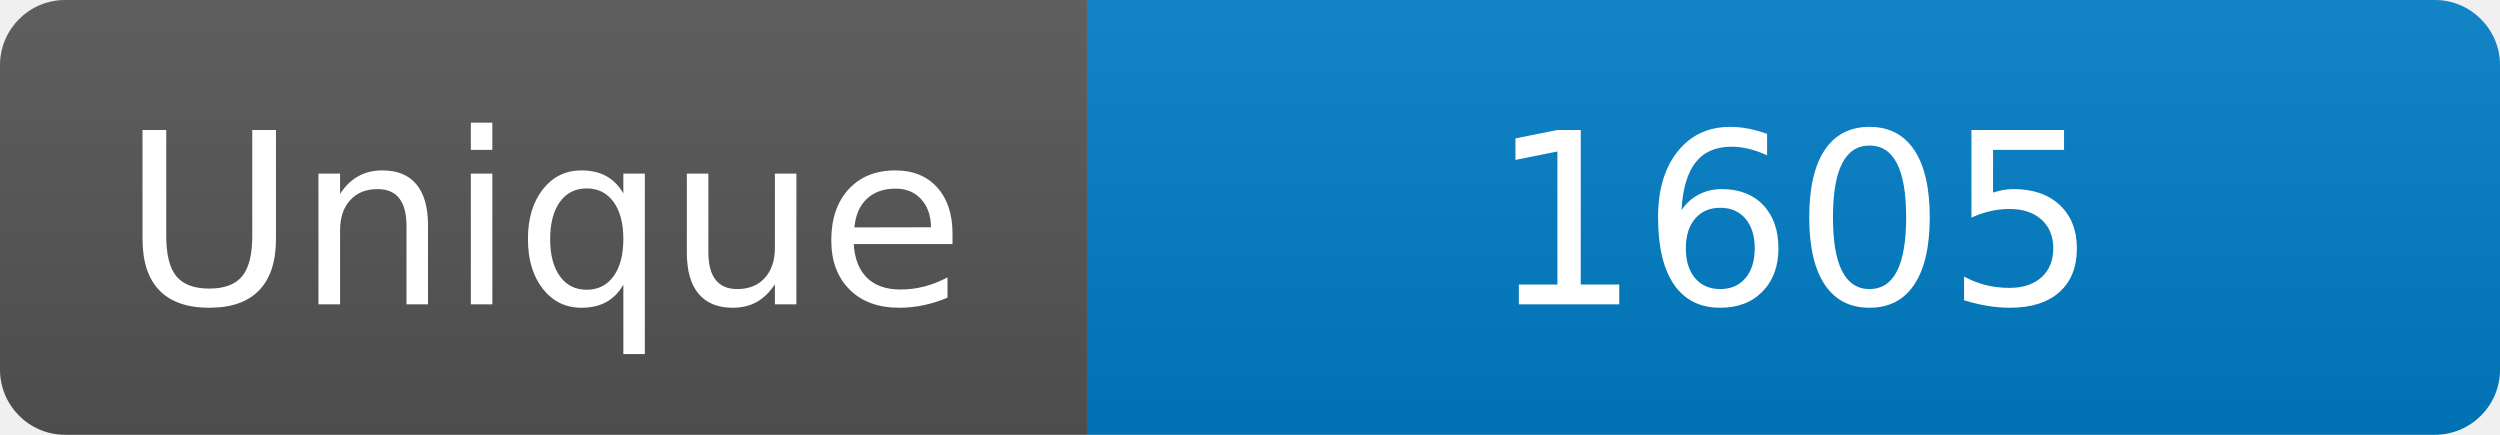
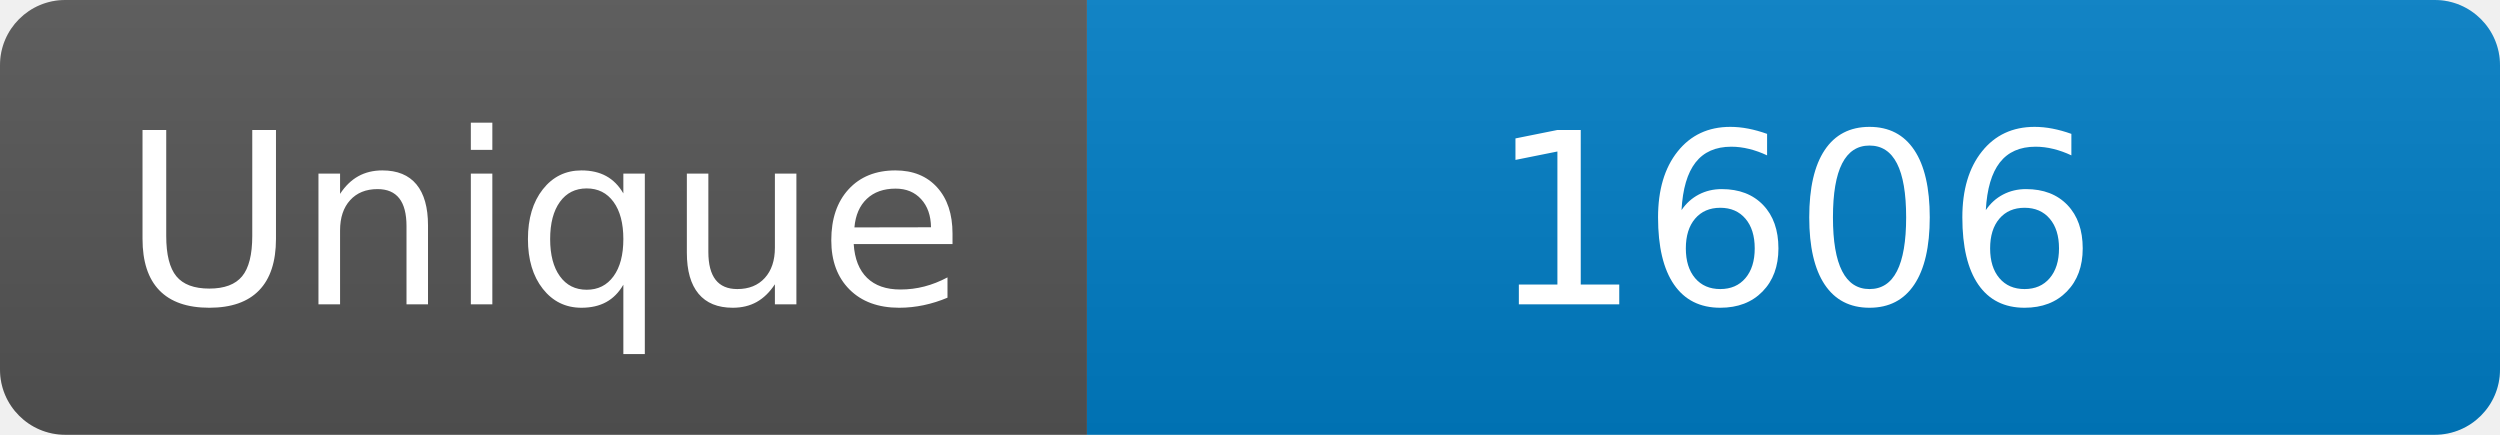
<svg xmlns="http://www.w3.org/2000/svg" width="115" height="20" role="img" aria-label="Maintained?: yes">
  <linearGradient id="s" x2="0" y2="100%">
    <stop offset="0" stop-color="#bbb" stop-opacity=".1" />
    <stop offset="1" stop-opacity=".1" />
  </linearGradient>
  <clipPath id="r">
    <rect width="115" height="20" rx="3" fill="#fff" />
  </clipPath>
  <g clip-path="url(#r)">
    <rect width="50" height="20" fill="#555" />
    <rect x="50" width="160" height="20" fill="#007ec6" />
    <rect width="115" height="20" fill="url(#s)" />
  </g>
  <g fill="#fff" text-anchor="middle" font-family="Verdana,Geneva,DejaVu Sans,sans-serif" font-size="110">
    <text x="250" y="140" transform="scale(.1)" fill="#fff">Unique</text>
-     <text x="825" y="140" transform="scale(.1)" fill="#fff">1605</text>
+     <text x="825" y="140" transform="scale(.1)" fill="#fff">1606</text>
  </g>
</svg>
